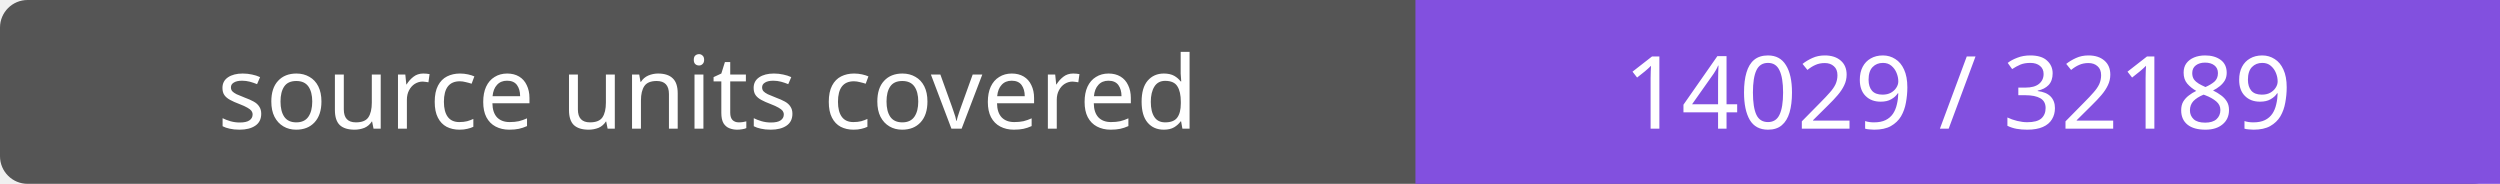
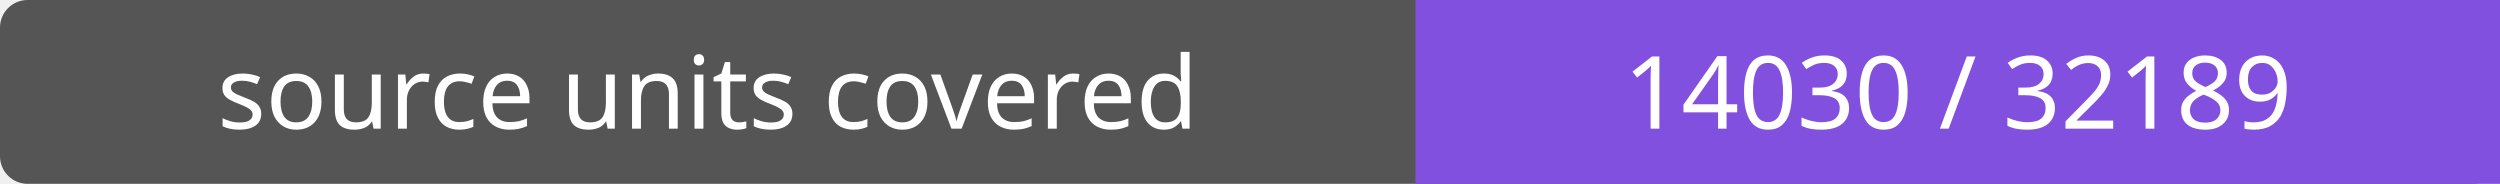
- <svg xmlns="http://www.w3.org/2000/svg" width="272" height="20" role="img" aria-label="source units covered: 14029 / 32189">
+ <svg xmlns="http://www.w3.org/2000/svg" width="272" height="20" role="img" aria-label="source units covered: 14030 / 32189">
  <rect width="272" height="20" rx="3" fill="#555" />
  <path fill="#8250df" d="M154 0h118v20H154z" />
  <g fill="#fff" text-anchor="middle" font-family="Verdana,sans-serif" font-size="11">
    <text x="77.0" y="14">source units covered</text>
-     <text x="213.0" y="14">14029 / 32189</text>
+     <text x="213.0" y="14">14030 / 32189</text>
  </g>
</svg>
